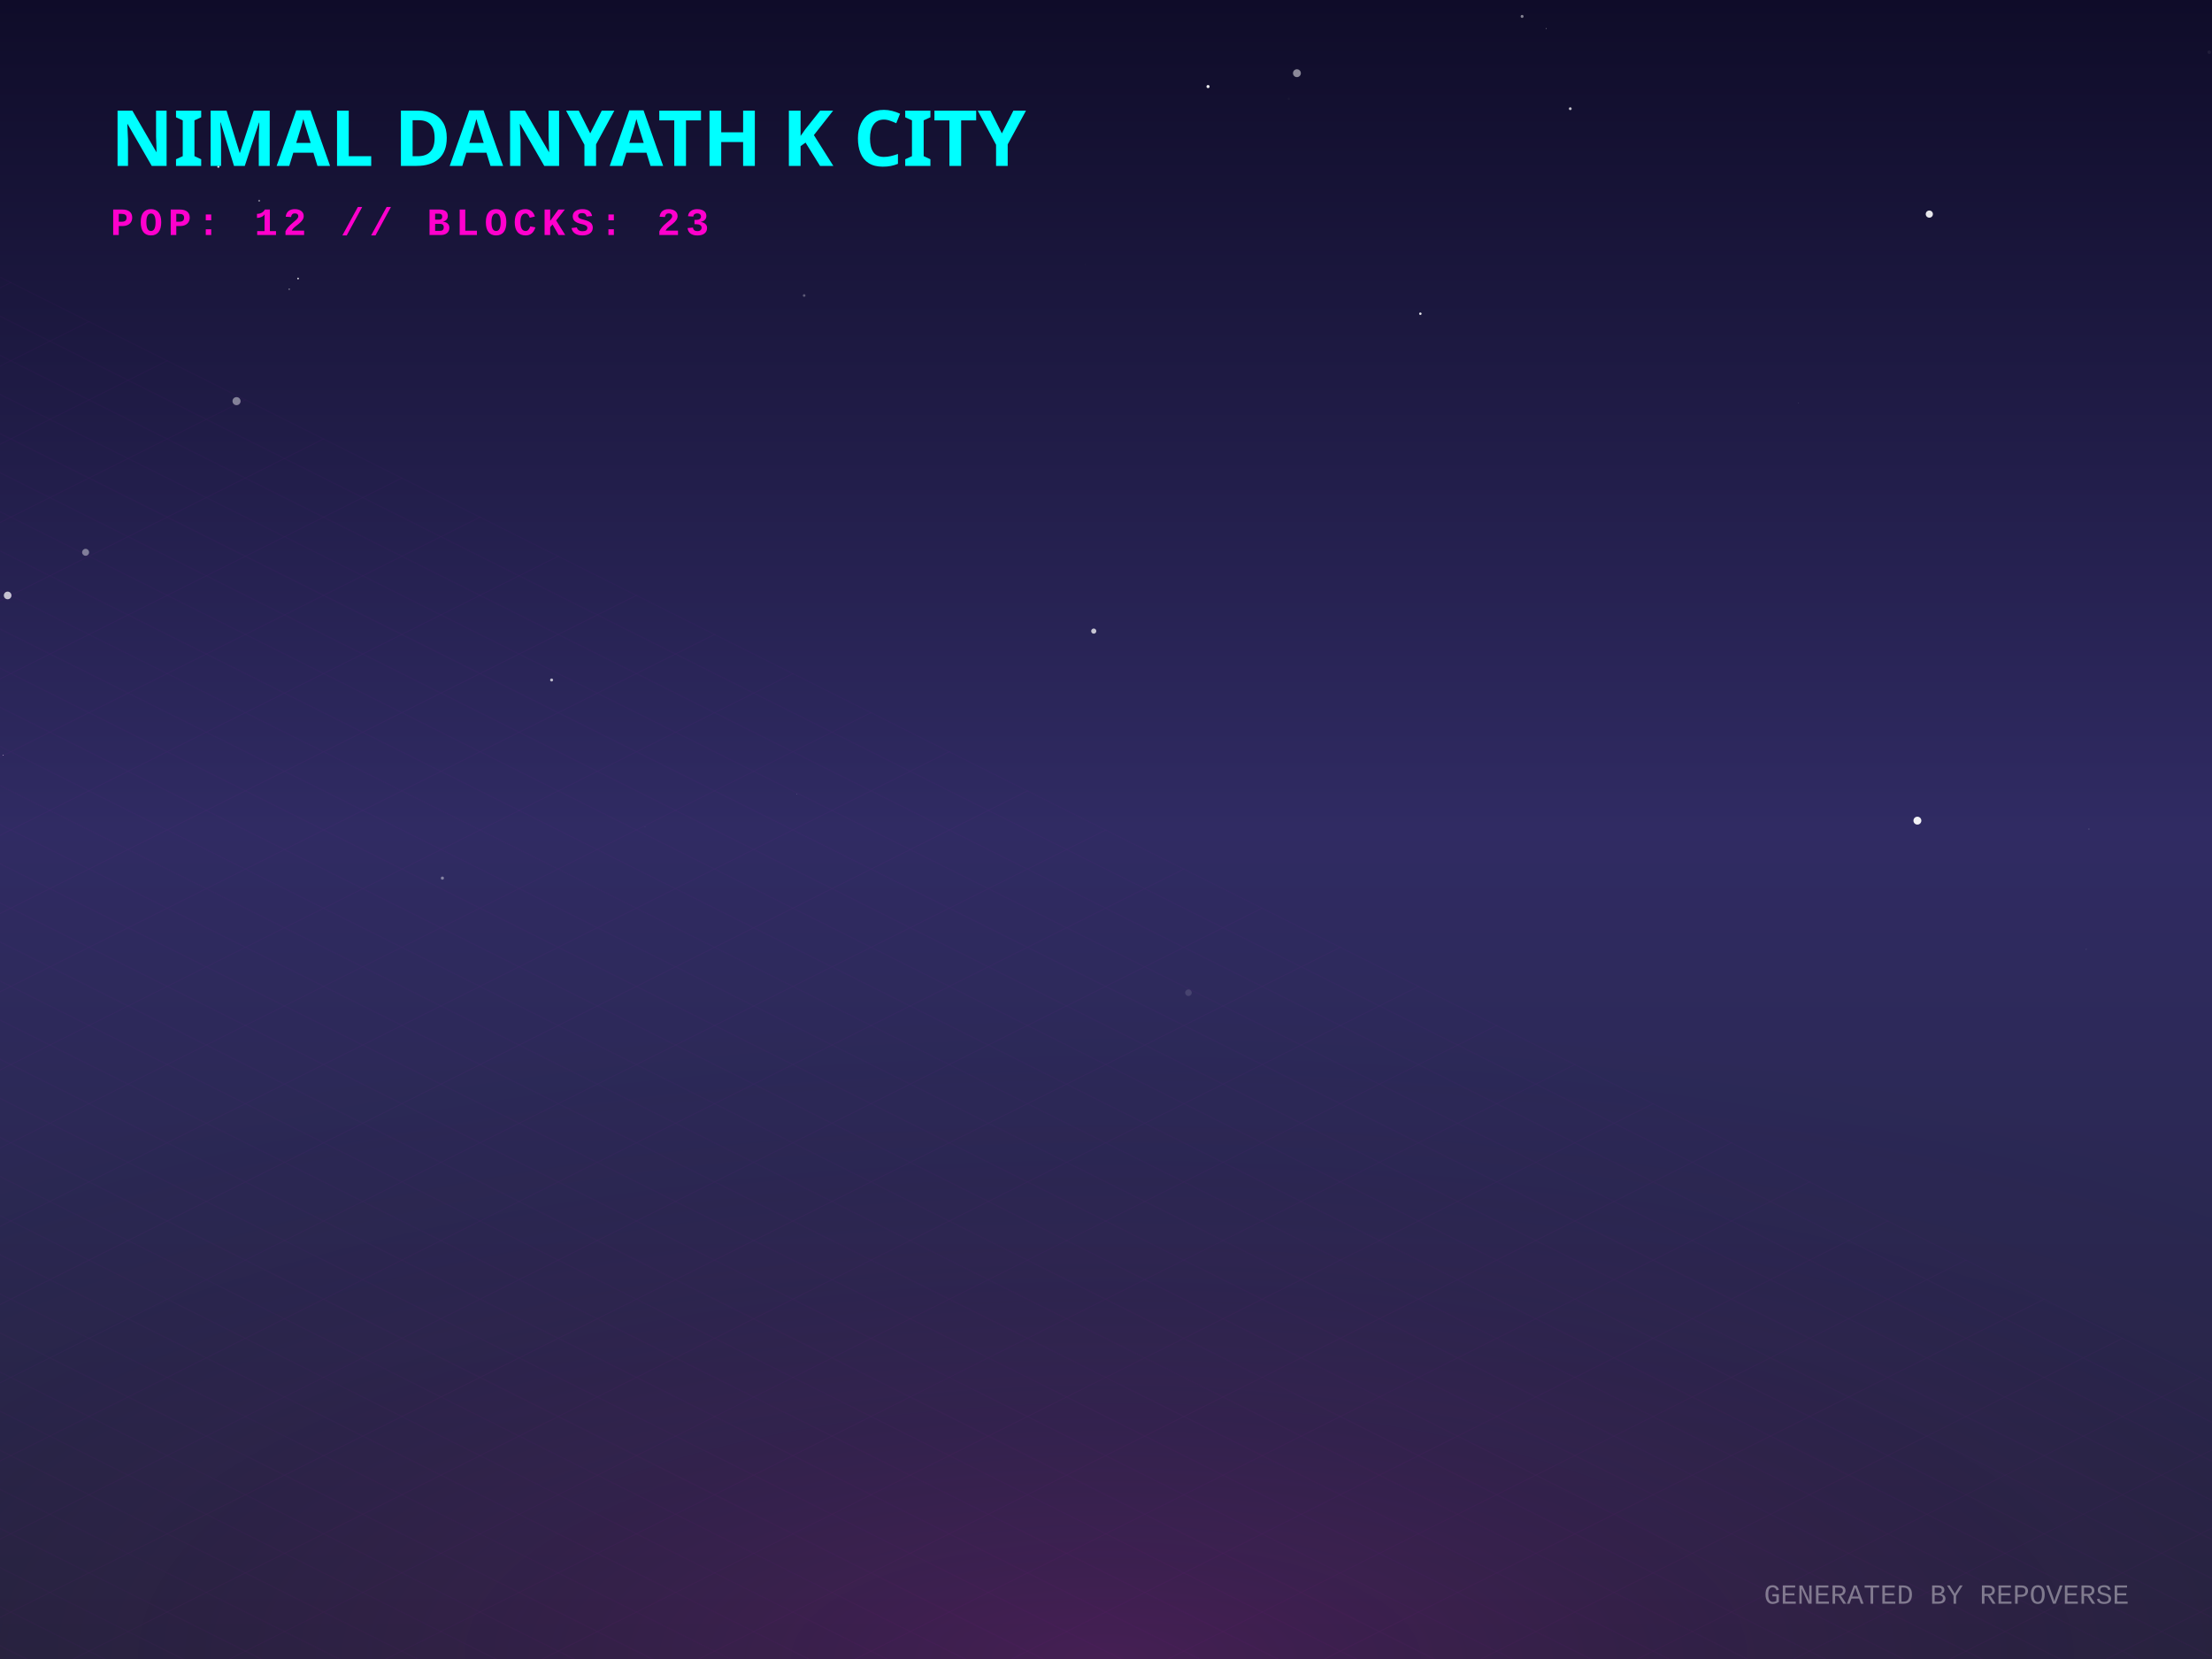
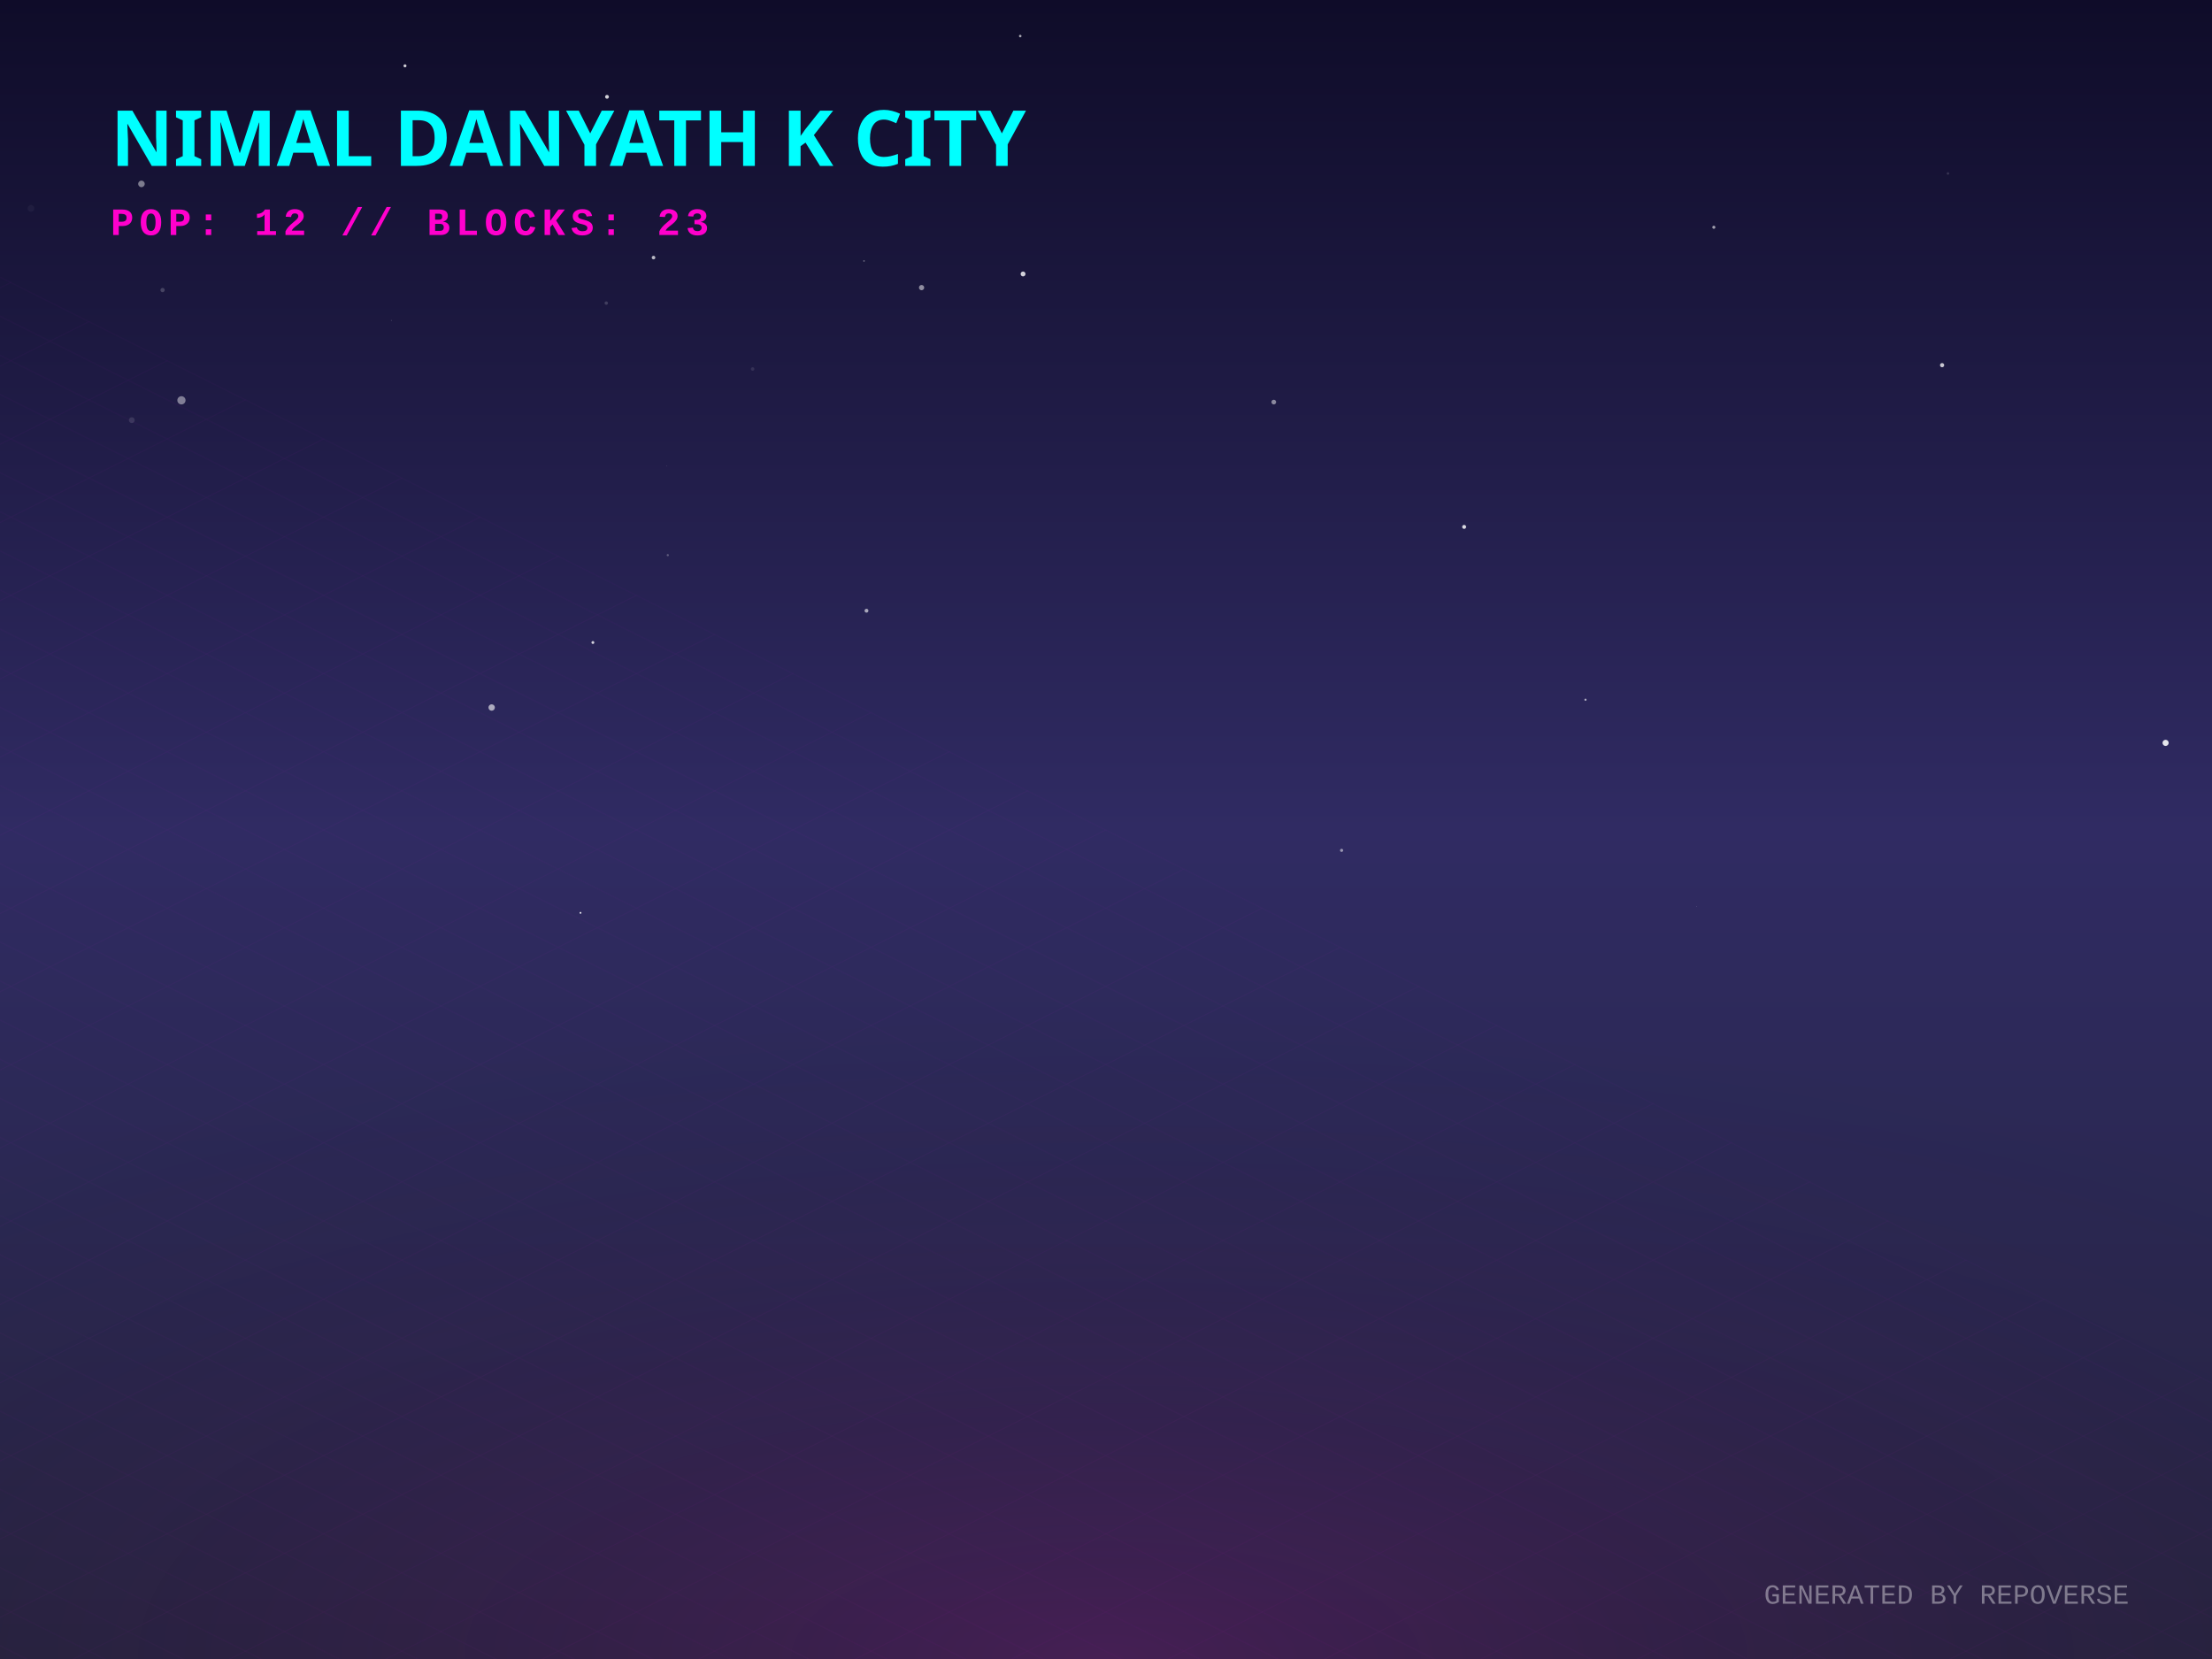
<svg xmlns="http://www.w3.org/2000/svg" width="800" height="600" viewBox="0 0 800 600">
  <defs>
    <linearGradient id="skyGradient" x1="0%" y1="0%" x2="0%" y2="100%">
      <stop offset="0%" stop-color="#0f0c29" />
      <stop offset="50%" stop-color="#302b63" />
      <stop offset="100%" stop-color="#24243e" />
    </linearGradient>
    <pattern id="gridPattern" width="40" height="20" patternUnits="userSpaceOnUse" patternTransform="rotate(0)">
      <path d="M 40 0 L 0 0 0 20" fill="none" stroke="magenta" stroke-width="0.5" opacity="0.2" />
    </pattern>
    <radialGradient id="floorGlow" cx="50%" cy="100%" r="80%">
      <stop offset="0%" stop-color="#ff00cc" stop-opacity="0.15" />
      <stop offset="100%" stop-color="transparent" />
    </radialGradient>
    <linearGradient id="gradLeft-happy" x1="0%" y1="0%" x2="100%" y2="100%">
      <stop offset="0%" stop-color="#FFD700" stop-opacity="0.8" />
      <stop offset="100%" stop-color="#050510" stop-opacity="0.9" />
    </linearGradient>
    <linearGradient id="gradRight-happy" x1="0%" y1="0%" x2="0%" y2="100%">
      <stop offset="0%" stop-color="#FFD700" stop-opacity="0.6" />
      <stop offset="100%" stop-color="#0b0b1a" stop-opacity="0.8" />
    </linearGradient>
    <linearGradient id="gradLeft-focused" x1="0%" y1="0%" x2="100%" y2="100%">
      <stop offset="0%" stop-color="#00FF94" stop-opacity="0.8" />
      <stop offset="100%" stop-color="#050510" stop-opacity="0.9" />
    </linearGradient>
    <linearGradient id="gradRight-focused" x1="0%" y1="0%" x2="0%" y2="100%">
      <stop offset="0%" stop-color="#00FF94" stop-opacity="0.6" />
      <stop offset="100%" stop-color="#0b0b1a" stop-opacity="0.8" />
    </linearGradient>
    <linearGradient id="gradLeft-calm" x1="0%" y1="0%" x2="100%" y2="100%">
      <stop offset="0%" stop-color="#00C2FF" stop-opacity="0.8" />
      <stop offset="100%" stop-color="#050510" stop-opacity="0.9" />
    </linearGradient>
    <linearGradient id="gradRight-calm" x1="0%" y1="0%" x2="0%" y2="100%">
      <stop offset="0%" stop-color="#00C2FF" stop-opacity="0.6" />
      <stop offset="100%" stop-color="#0b0b1a" stop-opacity="0.8" />
    </linearGradient>
    <linearGradient id="gradLeft-stressed" x1="0%" y1="0%" x2="100%" y2="100%">
      <stop offset="0%" stop-color="#FF2A6D" stop-opacity="0.8" />
      <stop offset="100%" stop-color="#050510" stop-opacity="0.9" />
    </linearGradient>
    <linearGradient id="gradRight-stressed" x1="0%" y1="0%" x2="0%" y2="100%">
      <stop offset="0%" stop-color="#FF2A6D" stop-opacity="0.6" />
      <stop offset="100%" stop-color="#0b0b1a" stop-opacity="0.8" />
    </linearGradient>
    <linearGradient id="gradLeft-energetic" x1="0%" y1="0%" x2="100%" y2="100%">
      <stop offset="0%" stop-color="#D300C5" stop-opacity="0.8" />
      <stop offset="100%" stop-color="#050510" stop-opacity="0.9" />
    </linearGradient>
    <linearGradient id="gradRight-energetic" x1="0%" y1="0%" x2="0%" y2="100%">
      <stop offset="0%" stop-color="#D300C5" stop-opacity="0.6" />
      <stop offset="100%" stop-color="#0b0b1a" stop-opacity="0.8" />
    </linearGradient>
  </defs>
  <rect width="100%" height="100%" fill="url(#skyGradient)" />
-   <circle cx="513.695" cy="113.459" r="0.445" fill="white" opacity="0.881" />
-   <circle cx="567.903" cy="39.312" r="0.511" fill="white" opacity="0.735" />
-   <circle cx="199.494" cy="245.928" r="0.542" fill="white" opacity="0.692" />
-   <circle cx="693.454" cy="296.797" r="1.429" fill="white" opacity="0.932" />
-   <circle cx="754.496" cy="343.319" r="0.195" fill="white" opacity="0.11" />
-   <circle cx="2.768" cy="215.348" r="1.382" fill="white" opacity="0.732" />
-   <circle cx="1.173" cy="273.077" r="0.137" fill="white" opacity="0.927" />
-   <circle cx="390.01" cy="162.892" r="0.012" fill="white" opacity="0.835" />
-   <circle cx="799" cy="18.871" r="0.635" fill="white" opacity="0.065" />
-   <circle cx="93.74" cy="72.599" r="0.352" fill="white" opacity="0.441" />
-   <circle cx="395.567" cy="228.249" r="0.929" fill="white" opacity="0.737" />
-   <circle cx="392.376" cy="95.69" r="0.086" fill="white" opacity="0.133" />
-   <circle cx="550.488" cy="5.932" r="0.536" fill="white" opacity="0.488" />
-   <circle cx="755.465" cy="299.849" r="0.302" fill="white" opacity="0.104" />
-   <circle cx="436.901" cy="31.306" r="0.565" fill="white" opacity="0.916" />
-   <circle cx="288.12" cy="287.227" r="0.101" fill="white" opacity="0.451" />
-   <circle cx="104.601" cy="104.592" r="0.288" fill="white" opacity="0.414" />
-   <circle cx="78.976" cy="60.295" r="0.397" fill="white" opacity="0.839" />
-   <circle cx="466.086" cy="35.764" r="0.381" fill="white" opacity="0.029" />
-   <circle cx="469.049" cy="26.472" r="1.423" fill="white" opacity="0.508" />
-   <circle cx="85.548" cy="145.079" r="1.462" fill="white" opacity="0.447" />
-   <circle cx="159.999" cy="317.578" r="0.566" fill="white" opacity="0.416" />
-   <circle cx="30.961" cy="199.748" r="1.26" fill="white" opacity="0.419" />
-   <circle cx="697.767" cy="77.434" r="1.297" fill="white" opacity="0.895" />
-   <circle cx="290.835" cy="106.874" r="0.475" fill="white" opacity="0.291" />
-   <circle cx="429.817" cy="359.031" r="1.186" fill="white" opacity="0.119" />
-   <circle cx="107.807" cy="100.733" r="0.309" fill="white" opacity="0.828" />
-   <circle cx="650.466" cy="145.723" r="0.077" fill="white" opacity="0.757" />
-   <circle cx="233.281" cy="299.022" r="0.134" fill="white" opacity="0.13" />
-   <circle cx="559.24" cy="10.3" r="0.148" fill="white" opacity="0.615" />
+   <circle cx="177.818" cy="255.882" r="1.158" fill="white" opacity="0.61" />
+   <circle cx="613.556" cy="327.869" r="0.121" fill="white" opacity="0.268" />
+   <circle cx="241.517" cy="200.777" r="0.393" fill="white" opacity="0.272" />
+   <circle cx="704.506" cy="62.738" r="0.444" fill="white" opacity="0.146" />
+   <circle cx="333.301" cy="104.017" r="0.947" fill="white" opacity="0.512" />
+   <circle cx="214.421" cy="232.374" r="0.519" fill="white" opacity="0.794" />
+   <circle cx="141.559" cy="115.894" r="0.177" fill="white" opacity="0.188" />
+   <circle cx="236.358" cy="93.16" r="0.65" fill="white" opacity="0.7" />
+   <circle cx="460.682" cy="145.415" r="0.848" fill="white" opacity="0.486" />
+   <circle cx="51.158" cy="66.51" r="1.185" fill="white" opacity="0.441" />
+   <circle cx="529.527" cy="190.558" r="0.715" fill="white" opacity="0.829" />
+   <circle cx="219.262" cy="109.615" r="0.61" fill="white" opacity="0.168" />
+   <circle cx="783.218" cy="268.673" r="1.114" fill="white" opacity="0.882" />
+   <circle cx="11.188" cy="75.354" r="1.214" fill="white" opacity="0.042" />
+   <circle cx="370.002" cy="99.083" r="0.884" fill="white" opacity="0.804" />
+   <circle cx="47.663" cy="151.957" r="1.057" fill="white" opacity="0.118" />
+   <circle cx="573.407" cy="253.063" r="0.393" fill="white" opacity="0.624" />
+   <circle cx="146.473" cy="23.808" r="0.543" fill="white" opacity="0.797" />
+   <circle cx="65.62" cy="144.779" r="1.488" fill="white" opacity="0.436" />
+   <circle cx="619.833" cy="82.191" r="0.557" fill="white" opacity="0.586" />
+   <circle cx="58.798" cy="104.902" r="0.776" fill="white" opacity="0.188" />
+   <circle cx="702.388" cy="132.068" r="0.758" fill="white" opacity="0.754" />
+   <circle cx="272.186" cy="133.454" r="0.63" fill="white" opacity="0.104" />
+   <circle cx="313.376" cy="220.873" r="0.698" fill="white" opacity="0.604" />
+   <circle cx="312.475" cy="94.38" r="0.301" fill="white" opacity="0.356" />
+   <circle cx="241.082" cy="168.6" r="0.073" fill="white" opacity="0.855" />
+   <circle cx="368.982" cy="13.04" r="0.459" fill="white" opacity="0.636" />
+   <circle cx="485.206" cy="307.546" r="0.57" fill="white" opacity="0.507" />
+   <circle cx="209.949" cy="330.145" r="0.331" fill="white" opacity="0.911" />
+   <circle cx="219.534" cy="35.017" r="0.687" fill="white" opacity="0.807" />
  <g transform="translate(0, 300) scale(1, 0.5)">
    <rect x="-800" y="0" width="2400" height="1200" fill="url(#gridPattern)" opacity="0.3" transform="rotate(45, 400, 0)" />
  </g>
  <rect x="0" y="300" width="800" height="300" fill="url(#floorGlow)" />
  <g transform="translate(40, 60)">
    <text fill="cyan" font-family="Verdana, sans-serif" font-size="28" font-weight="900" style="text-shadow: 0 0 10px cyan;">NIMAL DANYATH K CITY</text>
    <text y="25" fill="#ff00cc" font-family="Courier New, monospace" font-size="14" font-weight="bold" letter-spacing="2">POP: 12 // BLOCKS: 23</text>
  </g>
  <g transform="translate(0, 50)">
    <a href="https://github.com/nimaldanyathk/repo-verse" target="_blank">
      <g class="building" opacity="0">
        <animate attributeName="opacity" values="0;1" dur="0.8s" begin="0s" fill="freeze" />
-         <ellipse cx="400" cy="291.318" rx="17.955" ry="9.576" fill="black" opacity="0.4" blur="2" />
-         <path d="M 388.03 255.358 l 0 35.96 l 11.97 5.985 l 0 -35.96 z" fill="url(#gradLeft-focused)" stroke="none" />
-         <path d="M 411.97 255.358 l 0 35.96 l -11.97 5.985 l 0 -35.96 z" fill="url(#gradRight-focused)" stroke="none" />
-         <path d="M 400 249.373 l 11.97 5.985 l -11.97 5.985 l -11.97 -5.985 z" fill="#E0FFF1" fill-opacity="0.9" stroke="none" />
-         <path d="M 388.03 255.358 l 0 35.96 l 11.97 5.985 l 0 -35.96 z" fill="none" stroke="#00FF94" stroke-width="0.5" opacity="0.5" />
-         <path d="M 411.97 255.358 l 0 35.96 l -11.97 5.985 l 0 -35.96 z" fill="none" stroke="#00FF94" stroke-width="0.5" opacity="0.5" />
+         <ellipse cx="400" cy="290.561" rx="15.683" ry="8.364" fill="black" opacity="0.4" blur="2" />
+         <path d="M 389.545 256.621 l 0 33.94 l 10.455 5.228 l 0 -33.94 z" fill="url(#gradLeft-focused)" stroke="none" />
+         <path d="M 410.455 256.621 l 0 33.94 l -10.455 5.228 l 0 -33.94 z" fill="url(#gradRight-focused)" stroke="none" />
+         <path d="M 400 251.393 l 10.455 5.228 l -10.455 5.228 l -10.455 -5.228 z" fill="#E0FFF1" fill-opacity="0.9" stroke="none" />
+         <path d="M 389.545 256.621 l 0 33.94 l 10.455 5.228 l 0 -33.94 z" fill="none" stroke="#00FF94" stroke-width="0.5" opacity="0.5" />
+         <path d="M 410.455 256.621 l 0 33.94 l -10.455 5.228 l 0 -33.94 z" fill="none" stroke="#00FF94" stroke-width="0.5" opacity="0.5" />
      </g>
    </a>
    <a href="https://github.com/nimaldanyathk/Semicolon-Embedded-C-Project" target="_blank">
      <g class="building" opacity="0">
        <animate attributeName="opacity" values="0;1" dur="0.8s" begin="0.05s" fill="freeze" />
        <ellipse cx="424" cy="302.913" rx="16.74" ry="8.928" fill="black" opacity="0.4" blur="2" />
        <path d="M 412.84 268.033 l 0 34.88 l 11.16 5.58 l 0 -34.88 z" fill="url(#gradLeft-focused)" stroke="none" />
        <path d="M 435.16 268.033 l 0 34.88 l -11.16 5.58 l 0 -34.88 z" fill="url(#gradRight-focused)" stroke="none" />
        <path d="M 424 262.453 l 11.16 5.58 l -11.16 5.58 l -11.16 -5.58 z" fill="#E0FFF1" fill-opacity="0.9" stroke="none" />
        <path d="M 412.84 268.033 l 0 34.88 l 11.16 5.58 l 0 -34.88 z" fill="none" stroke="#00FF94" stroke-width="0.5" opacity="0.5" />
        <path d="M 435.16 268.033 l 0 34.88 l -11.16 5.58 l 0 -34.88 z" fill="none" stroke="#00FF94" stroke-width="0.5" opacity="0.5" />
      </g>
    </a>
    <a href="https://github.com/nimaldanyathk/Discrete_Mathematics_Algorithms" target="_blank">
      <g class="building" opacity="0">
        <animate attributeName="opacity" values="0;1" dur="0.8s" begin="0.1s" fill="freeze" />
        <ellipse cx="376" cy="301.136" rx="11.408" ry="6.084" fill="black" opacity="0.4" blur="2" />
        <path d="M 368.395 281.136 l 0 20 l 7.605 3.803 l 0 -20 z" fill="url(#gradLeft-calm)" stroke="none" />
        <path d="M 383.605 281.136 l 0 20 l -7.605 3.803 l 0 -20 z" fill="url(#gradRight-calm)" stroke="none" />
        <path d="M 376 277.333 l 7.605 3.803 l -7.605 3.803 l -7.605 -3.803 z" fill="#D1F4FF" fill-opacity="0.9" stroke="none" />
        <path d="M 368.395 281.136 l 0 20 l 7.605 3.803 l 0 -20 z" fill="none" stroke="#00C2FF" stroke-width="0.5" opacity="0.5" />
        <path d="M 383.605 281.136 l 0 20 l -7.605 3.803 l 0 -20 z" fill="none" stroke="#00C2FF" stroke-width="0.5" opacity="0.5" />
      </g>
    </a>
    <a href="https://github.com/nimaldanyathk/sparkd" target="_blank">
      <g class="building" opacity="0">
        <animate attributeName="opacity" values="0;1" dur="0.8s" begin="0.15s" fill="freeze" />
        <ellipse cx="448" cy="316.833" rx="22.5" ry="12" fill="black" opacity="0.4" blur="2" />
        <path d="M 433 254.893 l 0 61.94 l 15 7.5 l 0 -61.94 z" fill="url(#gradLeft-calm)" stroke="none" />
        <path d="M 463 254.893 l 0 61.94 l -15 7.5 l 0 -61.94 z" fill="url(#gradRight-calm)" stroke="none" />
        <path d="M 448 247.393 l 15 7.5 l -15 7.5 l -15 -7.5 z" fill="#D1F4FF" fill-opacity="0.9" stroke="none" />
        <path d="M 433 254.893 l 0 61.94 l 15 7.5 l 0 -61.94 z" fill="none" stroke="#00C2FF" stroke-width="0.5" opacity="0.5" />
        <path d="M 463 254.893 l 0 61.94 l -15 7.5 l 0 -61.94 z" fill="none" stroke="#00C2FF" stroke-width="0.5" opacity="0.5" />
        <path d="M 452 301.333 l 7 4" stroke="#D1F4FF" stroke-width="2" stroke-opacity="0.6" />
-         <path d="M 437 303.333 l 7 -4" stroke="#D1F4FF" stroke-width="2" stroke-opacity="0.4" />
        <path d="M 452 291.333 l 7 4" stroke="#D1F4FF" stroke-width="2" stroke-opacity="0.6" />
        <path d="M 437 293.333 l 7 -4" stroke="#D1F4FF" stroke-width="2" stroke-opacity="0.4" />
-         <path d="M 452 281.333 l 7 4" stroke="#D1F4FF" stroke-width="2" stroke-opacity="0.6" />
        <path d="M 437 283.333 l 7 -4" stroke="#D1F4FF" stroke-width="2" stroke-opacity="0.4" />
-         <path d="M 452 271.333 l 7 4" stroke="#D1F4FF" stroke-width="2" stroke-opacity="0.6" />
-         <path d="M 437 273.333 l 7 -4" stroke="#D1F4FF" stroke-width="2" stroke-opacity="0.4" />
        <path d="M 452 261.333 l 7 4" stroke="#D1F4FF" stroke-width="2" stroke-opacity="0.6" />
+         <path d="M 437 263.333 l 7 -4" stroke="#D1F4FF" stroke-width="2" stroke-opacity="0.4" />
      </g>
    </a>
    <a href="https://github.com/nimaldanyathk/Linear_Algebra_Matlab" target="_blank">
      <g class="building" opacity="0">
        <animate attributeName="opacity" values="0;1" dur="0.8s" begin="0.2s" fill="freeze" />
        <ellipse cx="400" cy="316.833" rx="22.5" ry="12" fill="black" opacity="0.4" blur="2" />
        <path d="M 385 150.113 l 0 166.72 l 15 7.5 l 0 -166.72 z" fill="url(#gradLeft-stressed)" stroke="none" />
        <path d="M 415 150.113 l 0 166.72 l -15 7.5 l 0 -166.72 z" fill="url(#gradRight-stressed)" stroke="none" />
        <path d="M 400 142.613 l 15 7.5 l -15 7.5 l -15 -7.5 z" fill="#FFD1E0" fill-opacity="0.9" stroke="none" />
        <path d="M 385 150.113 l 0 166.72 l 15 7.5 l 0 -166.72 z" fill="none" stroke="#FF2A6D" stroke-width="0.5" opacity="0.5" />
        <path d="M 415 150.113 l 0 166.72 l -15 7.5 l 0 -166.72 z" fill="none" stroke="#FF2A6D" stroke-width="0.5" opacity="0.5" />
        <path d="M 404 301.333 l 7 4" stroke="#FFD1E0" stroke-width="2" stroke-opacity="0.6" />
        <path d="M 389 303.333 l 7 -4" stroke="#FFD1E0" stroke-width="2" stroke-opacity="0.4" />
-         <path d="M 404 291.333 l 7 4" stroke="#FFD1E0" stroke-width="2" stroke-opacity="0.6" />
-         <path d="M 389 293.333 l 7 -4" stroke="#FFD1E0" stroke-width="2" stroke-opacity="0.4" />
-         <path d="M 389 283.333 l 7 -4" stroke="#FFD1E0" stroke-width="2" stroke-opacity="0.4" />
        <path d="M 404 271.333 l 7 4" stroke="#FFD1E0" stroke-width="2" stroke-opacity="0.6" />
        <path d="M 389 273.333 l 7 -4" stroke="#FFD1E0" stroke-width="2" stroke-opacity="0.4" />
        <path d="M 404 261.333 l 7 4" stroke="#FFD1E0" stroke-width="2" stroke-opacity="0.6" />
-         <path d="M 389 263.333 l 7 -4" stroke="#FFD1E0" stroke-width="2" stroke-opacity="0.4" />
        <path d="M 404 251.333 l 7 4" stroke="#FFD1E0" stroke-width="2" stroke-opacity="0.6" />
        <path d="M 389 253.333 l 7 -4" stroke="#FFD1E0" stroke-width="2" stroke-opacity="0.4" />
        <path d="M 389 243.333 l 7 -4" stroke="#FFD1E0" stroke-width="2" stroke-opacity="0.4" />
        <path d="M 404 231.333 l 7 4" stroke="#FFD1E0" stroke-width="2" stroke-opacity="0.6" />
-         <path d="M 389 233.333 l 7 -4" stroke="#FFD1E0" stroke-width="2" stroke-opacity="0.4" />
        <path d="M 404 221.333 l 7 4" stroke="#FFD1E0" stroke-width="2" stroke-opacity="0.6" />
+         <path d="M 404 211.333 l 7 4" stroke="#FFD1E0" stroke-width="2" stroke-opacity="0.6" />
        <path d="M 389 213.333 l 7 -4" stroke="#FFD1E0" stroke-width="2" stroke-opacity="0.4" />
        <path d="M 404 201.333 l 7 4" stroke="#FFD1E0" stroke-width="2" stroke-opacity="0.6" />
        <path d="M 389 203.333 l 7 -4" stroke="#FFD1E0" stroke-width="2" stroke-opacity="0.4" />
-         <path d="M 389 193.333 l 7 -4" stroke="#FFD1E0" stroke-width="2" stroke-opacity="0.4" />
+         <path d="M 404 191.333 l 7 4" stroke="#FFD1E0" stroke-width="2" stroke-opacity="0.6" />
        <path d="M 404 181.333 l 7 4" stroke="#FFD1E0" stroke-width="2" stroke-opacity="0.6" />
        <path d="M 389 183.333 l 7 -4" stroke="#FFD1E0" stroke-width="2" stroke-opacity="0.4" />
-         <path d="M 389 173.333 l 7 -4" stroke="#FFD1E0" stroke-width="2" stroke-opacity="0.4" />
+         <path d="M 404 171.333 l 7 4" stroke="#FFD1E0" stroke-width="2" stroke-opacity="0.6" />
+         <path d="M 389 163.333 l 7 -4" stroke="#FFD1E0" stroke-width="2" stroke-opacity="0.4" />
      </g>
    </a>
    <a href="https://github.com/nimaldanyathk/react-bits" target="_blank">
      <g class="building" opacity="0">
        <animate attributeName="opacity" values="0;1" dur="0.8s" begin="0.25s" fill="freeze" />
        <ellipse cx="352" cy="316.833" rx="22.5" ry="12" fill="black" opacity="0.4" blur="2" />
        <path d="M 337 111.833 l 0 205 l 15 7.5 l 0 -205 z" fill="url(#gradLeft-stressed)" stroke="none" />
        <path d="M 367 111.833 l 0 205 l -15 7.5 l 0 -205 z" fill="url(#gradRight-stressed)" stroke="none" />
        <path d="M 352 104.333 l 15 7.5 l -15 7.5 l -15 -7.5 z" fill="#FFD1E0" fill-opacity="0.9" stroke="none" />
        <path d="M 337 111.833 l 0 205 l 15 7.5 l 0 -205 z" fill="none" stroke="#FF2A6D" stroke-width="0.5" opacity="0.5" />
        <path d="M 367 111.833 l 0 205 l -15 7.5 l 0 -205 z" fill="none" stroke="#FF2A6D" stroke-width="0.5" opacity="0.5" />
        <path d="M 356 301.333 l 7 4" stroke="#FFD1E0" stroke-width="2" stroke-opacity="0.6" />
        <path d="M 341 303.333 l 7 -4" stroke="#FFD1E0" stroke-width="2" stroke-opacity="0.4" />
-         <path d="M 356 291.333 l 7 4" stroke="#FFD1E0" stroke-width="2" stroke-opacity="0.6" />
        <path d="M 341 293.333 l 7 -4" stroke="#FFD1E0" stroke-width="2" stroke-opacity="0.4" />
-         <path d="M 356 281.333 l 7 4" stroke="#FFD1E0" stroke-width="2" stroke-opacity="0.6" />
-         <path d="M 341 283.333 l 7 -4" stroke="#FFD1E0" stroke-width="2" stroke-opacity="0.4" />
+         <path d="M 356 271.333 l 7 4" stroke="#FFD1E0" stroke-width="2" stroke-opacity="0.6" />
        <path d="M 341 273.333 l 7 -4" stroke="#FFD1E0" stroke-width="2" stroke-opacity="0.4" />
        <path d="M 341 263.333 l 7 -4" stroke="#FFD1E0" stroke-width="2" stroke-opacity="0.4" />
        <path d="M 356 251.333 l 7 4" stroke="#FFD1E0" stroke-width="2" stroke-opacity="0.6" />
        <path d="M 341 253.333 l 7 -4" stroke="#FFD1E0" stroke-width="2" stroke-opacity="0.4" />
        <path d="M 356 241.333 l 7 4" stroke="#FFD1E0" stroke-width="2" stroke-opacity="0.6" />
        <path d="M 341 243.333 l 7 -4" stroke="#FFD1E0" stroke-width="2" stroke-opacity="0.4" />
+         <path d="M 356 231.333 l 7 4" stroke="#FFD1E0" stroke-width="2" stroke-opacity="0.6" />
+         <path d="M 341 233.333 l 7 -4" stroke="#FFD1E0" stroke-width="2" stroke-opacity="0.4" />
+         <path d="M 356 221.333 l 7 4" stroke="#FFD1E0" stroke-width="2" stroke-opacity="0.6" />
+         <path d="M 341 223.333 l 7 -4" stroke="#FFD1E0" stroke-width="2" stroke-opacity="0.4" />
        <path d="M 356 211.333 l 7 4" stroke="#FFD1E0" stroke-width="2" stroke-opacity="0.6" />
        <path d="M 341 213.333 l 7 -4" stroke="#FFD1E0" stroke-width="2" stroke-opacity="0.4" />
        <path d="M 356 201.333 l 7 4" stroke="#FFD1E0" stroke-width="2" stroke-opacity="0.6" />
        <path d="M 341 203.333 l 7 -4" stroke="#FFD1E0" stroke-width="2" stroke-opacity="0.4" />
+         <path d="M 356 191.333 l 7 4" stroke="#FFD1E0" stroke-width="2" stroke-opacity="0.6" />
        <path d="M 341 193.333 l 7 -4" stroke="#FFD1E0" stroke-width="2" stroke-opacity="0.4" />
        <path d="M 356 181.333 l 7 4" stroke="#FFD1E0" stroke-width="2" stroke-opacity="0.6" />
+         <path d="M 341 183.333 l 7 -4" stroke="#FFD1E0" stroke-width="2" stroke-opacity="0.4" />
        <path d="M 356 171.333 l 7 4" stroke="#FFD1E0" stroke-width="2" stroke-opacity="0.6" />
-         <path d="M 341 173.333 l 7 -4" stroke="#FFD1E0" stroke-width="2" stroke-opacity="0.4" />
+         <path d="M 356 161.333 l 7 4" stroke="#FFD1E0" stroke-width="2" stroke-opacity="0.6" />
        <path d="M 341 163.333 l 7 -4" stroke="#FFD1E0" stroke-width="2" stroke-opacity="0.4" />
-         <path d="M 356 151.333 l 7 4" stroke="#FFD1E0" stroke-width="2" stroke-opacity="0.6" />
-         <path d="M 341 153.333 l 7 -4" stroke="#FFD1E0" stroke-width="2" stroke-opacity="0.4" />
        <path d="M 356 141.333 l 7 4" stroke="#FFD1E0" stroke-width="2" stroke-opacity="0.6" />
-         <path d="M 341 143.333 l 7 -4" stroke="#FFD1E0" stroke-width="2" stroke-opacity="0.4" />
-         <path d="M 356 131.333 l 7 4" stroke="#FFD1E0" stroke-width="2" stroke-opacity="0.6" />
        <path d="M 341 133.333 l 7 -4" stroke="#FFD1E0" stroke-width="2" stroke-opacity="0.4" />
        <path d="M 356 121.333 l 7 4" stroke="#FFD1E0" stroke-width="2" stroke-opacity="0.6" />
      </g>
    </a>
    <a href="https://github.com/nimaldanyathk/TheInspirationalBoat" target="_blank">
      <g class="building" opacity="0">
        <animate attributeName="opacity" values="0;1" dur="0.8s" begin="0.3s" fill="freeze" />
        <ellipse cx="472" cy="328.833" rx="22.5" ry="12" fill="black" opacity="0.4" blur="2" />
        <path d="M 457 118.833 l 0 210 l 15 7.5 l 0 -210 z" fill="url(#gradLeft-stressed)" stroke="none" />
        <path d="M 487 118.833 l 0 210 l -15 7.5 l 0 -210 z" fill="url(#gradRight-stressed)" stroke="none" />
        <path d="M 472 111.333 l 15 7.5 l -15 7.5 l -15 -7.5 z" fill="#FFD1E0" fill-opacity="0.9" stroke="none" />
        <path d="M 457 118.833 l 0 210 l 15 7.5 l 0 -210 z" fill="none" stroke="#FF2A6D" stroke-width="0.5" opacity="0.5" />
        <path d="M 487 118.833 l 0 210 l -15 7.5 l 0 -210 z" fill="none" stroke="#FF2A6D" stroke-width="0.5" opacity="0.5" />
-         <path d="M 476 313.333 l 7 4" stroke="#FFD1E0" stroke-width="2" stroke-opacity="0.6" />
        <path d="M 461 315.333 l 7 -4" stroke="#FFD1E0" stroke-width="2" stroke-opacity="0.4" />
        <path d="M 476 303.333 l 7 4" stroke="#FFD1E0" stroke-width="2" stroke-opacity="0.6" />
        <path d="M 461 305.333 l 7 -4" stroke="#FFD1E0" stroke-width="2" stroke-opacity="0.4" />
-         <path d="M 476 293.333 l 7 4" stroke="#FFD1E0" stroke-width="2" stroke-opacity="0.6" />
+         <path d="M 461 295.333 l 7 -4" stroke="#FFD1E0" stroke-width="2" stroke-opacity="0.4" />
        <path d="M 476 283.333 l 7 4" stroke="#FFD1E0" stroke-width="2" stroke-opacity="0.6" />
-         <path d="M 461 285.333 l 7 -4" stroke="#FFD1E0" stroke-width="2" stroke-opacity="0.4" />
+         <path d="M 476 273.333 l 7 4" stroke="#FFD1E0" stroke-width="2" stroke-opacity="0.6" />
        <path d="M 476 263.333 l 7 4" stroke="#FFD1E0" stroke-width="2" stroke-opacity="0.6" />
        <path d="M 461 265.333 l 7 -4" stroke="#FFD1E0" stroke-width="2" stroke-opacity="0.4" />
        <path d="M 476 253.333 l 7 4" stroke="#FFD1E0" stroke-width="2" stroke-opacity="0.6" />
        <path d="M 461 255.333 l 7 -4" stroke="#FFD1E0" stroke-width="2" stroke-opacity="0.4" />
-         <path d="M 476 243.333 l 7 4" stroke="#FFD1E0" stroke-width="2" stroke-opacity="0.6" />
-         <path d="M 476 233.333 l 7 4" stroke="#FFD1E0" stroke-width="2" stroke-opacity="0.6" />
+         <path d="M 461 235.333 l 7 -4" stroke="#FFD1E0" stroke-width="2" stroke-opacity="0.4" />
        <path d="M 476 223.333 l 7 4" stroke="#FFD1E0" stroke-width="2" stroke-opacity="0.6" />
        <path d="M 461 225.333 l 7 -4" stroke="#FFD1E0" stroke-width="2" stroke-opacity="0.4" />
        <path d="M 476 213.333 l 7 4" stroke="#FFD1E0" stroke-width="2" stroke-opacity="0.6" />
        <path d="M 461 215.333 l 7 -4" stroke="#FFD1E0" stroke-width="2" stroke-opacity="0.4" />
+         <path d="M 476 203.333 l 7 4" stroke="#FFD1E0" stroke-width="2" stroke-opacity="0.6" />
        <path d="M 461 205.333 l 7 -4" stroke="#FFD1E0" stroke-width="2" stroke-opacity="0.4" />
-         <path d="M 476 193.333 l 7 4" stroke="#FFD1E0" stroke-width="2" stroke-opacity="0.6" />
        <path d="M 461 195.333 l 7 -4" stroke="#FFD1E0" stroke-width="2" stroke-opacity="0.4" />
-         <path d="M 476 183.333 l 7 4" stroke="#FFD1E0" stroke-width="2" stroke-opacity="0.6" />
-         <path d="M 461 185.333 l 7 -4" stroke="#FFD1E0" stroke-width="2" stroke-opacity="0.4" />
        <path d="M 476 173.333 l 7 4" stroke="#FFD1E0" stroke-width="2" stroke-opacity="0.6" />
-         <path d="M 461 175.333 l 7 -4" stroke="#FFD1E0" stroke-width="2" stroke-opacity="0.4" />
+         <path d="M 476 163.333 l 7 4" stroke="#FFD1E0" stroke-width="2" stroke-opacity="0.6" />
        <path d="M 461 165.333 l 7 -4" stroke="#FFD1E0" stroke-width="2" stroke-opacity="0.4" />
        <path d="M 476 153.333 l 7 4" stroke="#FFD1E0" stroke-width="2" stroke-opacity="0.6" />
        <path d="M 461 155.333 l 7 -4" stroke="#FFD1E0" stroke-width="2" stroke-opacity="0.4" />
        <path d="M 476 143.333 l 7 4" stroke="#FFD1E0" stroke-width="2" stroke-opacity="0.6" />
+         <path d="M 461 145.333 l 7 -4" stroke="#FFD1E0" stroke-width="2" stroke-opacity="0.4" />
+         <path d="M 476 133.333 l 7 4" stroke="#FFD1E0" stroke-width="2" stroke-opacity="0.6" />
        <path d="M 461 135.333 l 7 -4" stroke="#FFD1E0" stroke-width="2" stroke-opacity="0.4" />
        <path d="M 476 123.333 l 7 4" stroke="#FFD1E0" stroke-width="2" stroke-opacity="0.6" />
        <path d="M 461 125.333 l 7 -4" stroke="#FFD1E0" stroke-width="2" stroke-opacity="0.4" />
      </g>
    </a>
    <a href="https://github.com/nimaldanyathk/nimaldanyathk" target="_blank">
      <g class="building" opacity="0">
        <animate attributeName="opacity" values="0;1" dur="0.8s" begin="0.35s" fill="freeze" />
        <ellipse cx="424" cy="328.833" rx="22.5" ry="12" fill="black" opacity="0.4" blur="2" />
-         <path d="M 409 212.153 l 0 116.68 l 15 7.5 l 0 -116.68 z" fill="url(#gradLeft-energetic)" stroke="none" />
-         <path d="M 439 212.153 l 0 116.68 l -15 7.5 l 0 -116.68 z" fill="url(#gradRight-energetic)" stroke="none" />
-         <path d="M 424 204.653 l 15 7.5 l -15 7.5 l -15 -7.5 z" fill="#FAD7FA" fill-opacity="0.9" stroke="none" />
-         <path d="M 409 212.153 l 0 116.68 l 15 7.5 l 0 -116.68 z" fill="none" stroke="#D300C5" stroke-width="0.5" opacity="0.5" />
-         <path d="M 439 212.153 l 0 116.68 l -15 7.5 l 0 -116.68 z" fill="none" stroke="#D300C5" stroke-width="0.5" opacity="0.5" />
+         <path d="M 409 210.813 l 0 118.02 l 15 7.5 l 0 -118.02 z" fill="url(#gradLeft-energetic)" stroke="none" />
+         <path d="M 439 210.813 l 0 118.02 l -15 7.5 l 0 -118.02 z" fill="url(#gradRight-energetic)" stroke="none" />
+         <path d="M 424 203.313 l 15 7.5 l -15 7.5 l -15 -7.5 z" fill="#FAD7FA" fill-opacity="0.9" stroke="none" />
+         <path d="M 409 210.813 l 0 118.02 l 15 7.5 l 0 -118.02 z" fill="none" stroke="#D300C5" stroke-width="0.5" opacity="0.5" />
+         <path d="M 439 210.813 l 0 118.02 l -15 7.5 l 0 -118.02 z" fill="none" stroke="#D300C5" stroke-width="0.5" opacity="0.5" />
        <path d="M 428 313.333 l 7 4" stroke="#FAD7FA" stroke-width="2" stroke-opacity="0.6" />
        <path d="M 413 315.333 l 7 -4" stroke="#FAD7FA" stroke-width="2" stroke-opacity="0.4" />
-         <path d="M 428 303.333 l 7 4" stroke="#FAD7FA" stroke-width="2" stroke-opacity="0.6" />
+         <path d="M 413 305.333 l 7 -4" stroke="#FAD7FA" stroke-width="2" stroke-opacity="0.4" />
        <path d="M 428 293.333 l 7 4" stroke="#FAD7FA" stroke-width="2" stroke-opacity="0.6" />
        <path d="M 413 295.333 l 7 -4" stroke="#FAD7FA" stroke-width="2" stroke-opacity="0.4" />
+         <path d="M 428 283.333 l 7 4" stroke="#FAD7FA" stroke-width="2" stroke-opacity="0.6" />
        <path d="M 413 285.333 l 7 -4" stroke="#FAD7FA" stroke-width="2" stroke-opacity="0.4" />
        <path d="M 428 273.333 l 7 4" stroke="#FAD7FA" stroke-width="2" stroke-opacity="0.6" />
        <path d="M 413 275.333 l 7 -4" stroke="#FAD7FA" stroke-width="2" stroke-opacity="0.4" />
-         <path d="M 428 263.333 l 7 4" stroke="#FAD7FA" stroke-width="2" stroke-opacity="0.6" />
        <path d="M 413 265.333 l 7 -4" stroke="#FAD7FA" stroke-width="2" stroke-opacity="0.4" />
        <path d="M 428 253.333 l 7 4" stroke="#FAD7FA" stroke-width="2" stroke-opacity="0.6" />
        <path d="M 428 243.333 l 7 4" stroke="#FAD7FA" stroke-width="2" stroke-opacity="0.6" />
        <path d="M 413 245.333 l 7 -4" stroke="#FAD7FA" stroke-width="2" stroke-opacity="0.4" />
+         <path d="M 413 235.333 l 7 -4" stroke="#FAD7FA" stroke-width="2" stroke-opacity="0.4" />
        <path d="M 413 225.333 l 7 -4" stroke="#FAD7FA" stroke-width="2" stroke-opacity="0.4" />
      </g>
    </a>
    <a href="https://github.com/nimaldanyathk/user_docs" target="_blank">
      <g class="building" opacity="0">
        <animate attributeName="opacity" values="0;1" dur="0.8s" begin="0.4s" fill="freeze" />
        <ellipse cx="376" cy="328.833" rx="22.5" ry="12" fill="black" opacity="0.4" blur="2" />
        <path d="M 361 128.833 l 0 200 l 15 7.5 l 0 -200 z" fill="url(#gradLeft-calm)" stroke="none" />
        <path d="M 391 128.833 l 0 200 l -15 7.5 l 0 -200 z" fill="url(#gradRight-calm)" stroke="none" />
        <path d="M 376 121.333 l 15 7.5 l -15 7.5 l -15 -7.5 z" fill="#D1F4FF" fill-opacity="0.9" stroke="none" />
        <path d="M 361 128.833 l 0 200 l 15 7.5 l 0 -200 z" fill="none" stroke="#00C2FF" stroke-width="0.5" opacity="0.5" />
        <path d="M 391 128.833 l 0 200 l -15 7.5 l 0 -200 z" fill="none" stroke="#00C2FF" stroke-width="0.5" opacity="0.5" />
        <path d="M 380 313.333 l 7 4" stroke="#D1F4FF" stroke-width="2" stroke-opacity="0.6" />
-         <path d="M 365 315.333 l 7 -4" stroke="#D1F4FF" stroke-width="2" stroke-opacity="0.4" />
        <path d="M 380 303.333 l 7 4" stroke="#D1F4FF" stroke-width="2" stroke-opacity="0.6" />
        <path d="M 365 305.333 l 7 -4" stroke="#D1F4FF" stroke-width="2" stroke-opacity="0.4" />
        <path d="M 380 293.333 l 7 4" stroke="#D1F4FF" stroke-width="2" stroke-opacity="0.6" />
+         <path d="M 365 295.333 l 7 -4" stroke="#D1F4FF" stroke-width="2" stroke-opacity="0.4" />
        <path d="M 380 283.333 l 7 4" stroke="#D1F4FF" stroke-width="2" stroke-opacity="0.6" />
        <path d="M 365 285.333 l 7 -4" stroke="#D1F4FF" stroke-width="2" stroke-opacity="0.4" />
-         <path d="M 380 273.333 l 7 4" stroke="#D1F4FF" stroke-width="2" stroke-opacity="0.6" />
        <path d="M 365 275.333 l 7 -4" stroke="#D1F4FF" stroke-width="2" stroke-opacity="0.4" />
+         <path d="M 380 263.333 l 7 4" stroke="#D1F4FF" stroke-width="2" stroke-opacity="0.6" />
        <path d="M 365 265.333 l 7 -4" stroke="#D1F4FF" stroke-width="2" stroke-opacity="0.4" />
        <path d="M 380 253.333 l 7 4" stroke="#D1F4FF" stroke-width="2" stroke-opacity="0.6" />
        <path d="M 365 255.333 l 7 -4" stroke="#D1F4FF" stroke-width="2" stroke-opacity="0.4" />
-         <path d="M 365 245.333 l 7 -4" stroke="#D1F4FF" stroke-width="2" stroke-opacity="0.4" />
+         <path d="M 380 243.333 l 7 4" stroke="#D1F4FF" stroke-width="2" stroke-opacity="0.6" />
        <path d="M 380 233.333 l 7 4" stroke="#D1F4FF" stroke-width="2" stroke-opacity="0.6" />
-         <path d="M 365 235.333 l 7 -4" stroke="#D1F4FF" stroke-width="2" stroke-opacity="0.4" />
        <path d="M 380 223.333 l 7 4" stroke="#D1F4FF" stroke-width="2" stroke-opacity="0.6" />
+         <path d="M 365 225.333 l 7 -4" stroke="#D1F4FF" stroke-width="2" stroke-opacity="0.4" />
        <path d="M 380 213.333 l 7 4" stroke="#D1F4FF" stroke-width="2" stroke-opacity="0.6" />
        <path d="M 365 215.333 l 7 -4" stroke="#D1F4FF" stroke-width="2" stroke-opacity="0.4" />
        <path d="M 380 203.333 l 7 4" stroke="#D1F4FF" stroke-width="2" stroke-opacity="0.6" />
        <path d="M 365 205.333 l 7 -4" stroke="#D1F4FF" stroke-width="2" stroke-opacity="0.4" />
        <path d="M 380 193.333 l 7 4" stroke="#D1F4FF" stroke-width="2" stroke-opacity="0.6" />
        <path d="M 365 195.333 l 7 -4" stroke="#D1F4FF" stroke-width="2" stroke-opacity="0.4" />
        <path d="M 380 183.333 l 7 4" stroke="#D1F4FF" stroke-width="2" stroke-opacity="0.6" />
        <path d="M 365 185.333 l 7 -4" stroke="#D1F4FF" stroke-width="2" stroke-opacity="0.4" />
        <path d="M 380 173.333 l 7 4" stroke="#D1F4FF" stroke-width="2" stroke-opacity="0.6" />
        <path d="M 365 175.333 l 7 -4" stroke="#D1F4FF" stroke-width="2" stroke-opacity="0.4" />
+         <path d="M 380 163.333 l 7 4" stroke="#D1F4FF" stroke-width="2" stroke-opacity="0.6" />
        <path d="M 365 165.333 l 7 -4" stroke="#D1F4FF" stroke-width="2" stroke-opacity="0.4" />
        <path d="M 380 153.333 l 7 4" stroke="#D1F4FF" stroke-width="2" stroke-opacity="0.6" />
-         <path d="M 365 155.333 l 7 -4" stroke="#D1F4FF" stroke-width="2" stroke-opacity="0.4" />
-         <path d="M 380 143.333 l 7 4" stroke="#D1F4FF" stroke-width="2" stroke-opacity="0.6" />
-         <path d="M 365 145.333 l 7 -4" stroke="#D1F4FF" stroke-width="2" stroke-opacity="0.4" />
+         <path d="M 380 133.333 l 7 4" stroke="#D1F4FF" stroke-width="2" stroke-opacity="0.6" />
+         <path d="M 365 135.333 l 7 -4" stroke="#D1F4FF" stroke-width="2" stroke-opacity="0.4" />
      </g>
    </a>
    <a href="https://github.com/nimaldanyathk/E-HealthCare-Management-System" target="_blank">
      <g class="building" opacity="0">
        <animate attributeName="opacity" values="0;1" dur="0.8s" begin="0.45s" fill="freeze" />
        <ellipse cx="448" cy="340.833" rx="22.5" ry="12" fill="black" opacity="0.4" blur="2" />
        <path d="M 433 301.553 l 0 39.28 l 15 7.5 l 0 -39.28 z" fill="url(#gradLeft-energetic)" stroke="none" />
        <path d="M 463 301.553 l 0 39.28 l -15 7.5 l 0 -39.28 z" fill="url(#gradRight-energetic)" stroke="none" />
        <path d="M 448 294.053 l 15 7.5 l -15 7.5 l -15 -7.5 z" fill="#FAD7FA" fill-opacity="0.9" stroke="none" />
        <path d="M 433 301.553 l 0 39.28 l 15 7.5 l 0 -39.28 z" fill="none" stroke="#D300C5" stroke-width="0.5" opacity="0.5" />
        <path d="M 463 301.553 l 0 39.28 l -15 7.5 l 0 -39.28 z" fill="none" stroke="#D300C5" stroke-width="0.5" opacity="0.5" />
      </g>
    </a>
  </g>
  <text x="770" y="580" text-anchor="end" fill="rgba(255,255,255,0.4)" font-family="Courier New" font-size="10">GENERATED BY REPOVERSE</text>
</svg>
